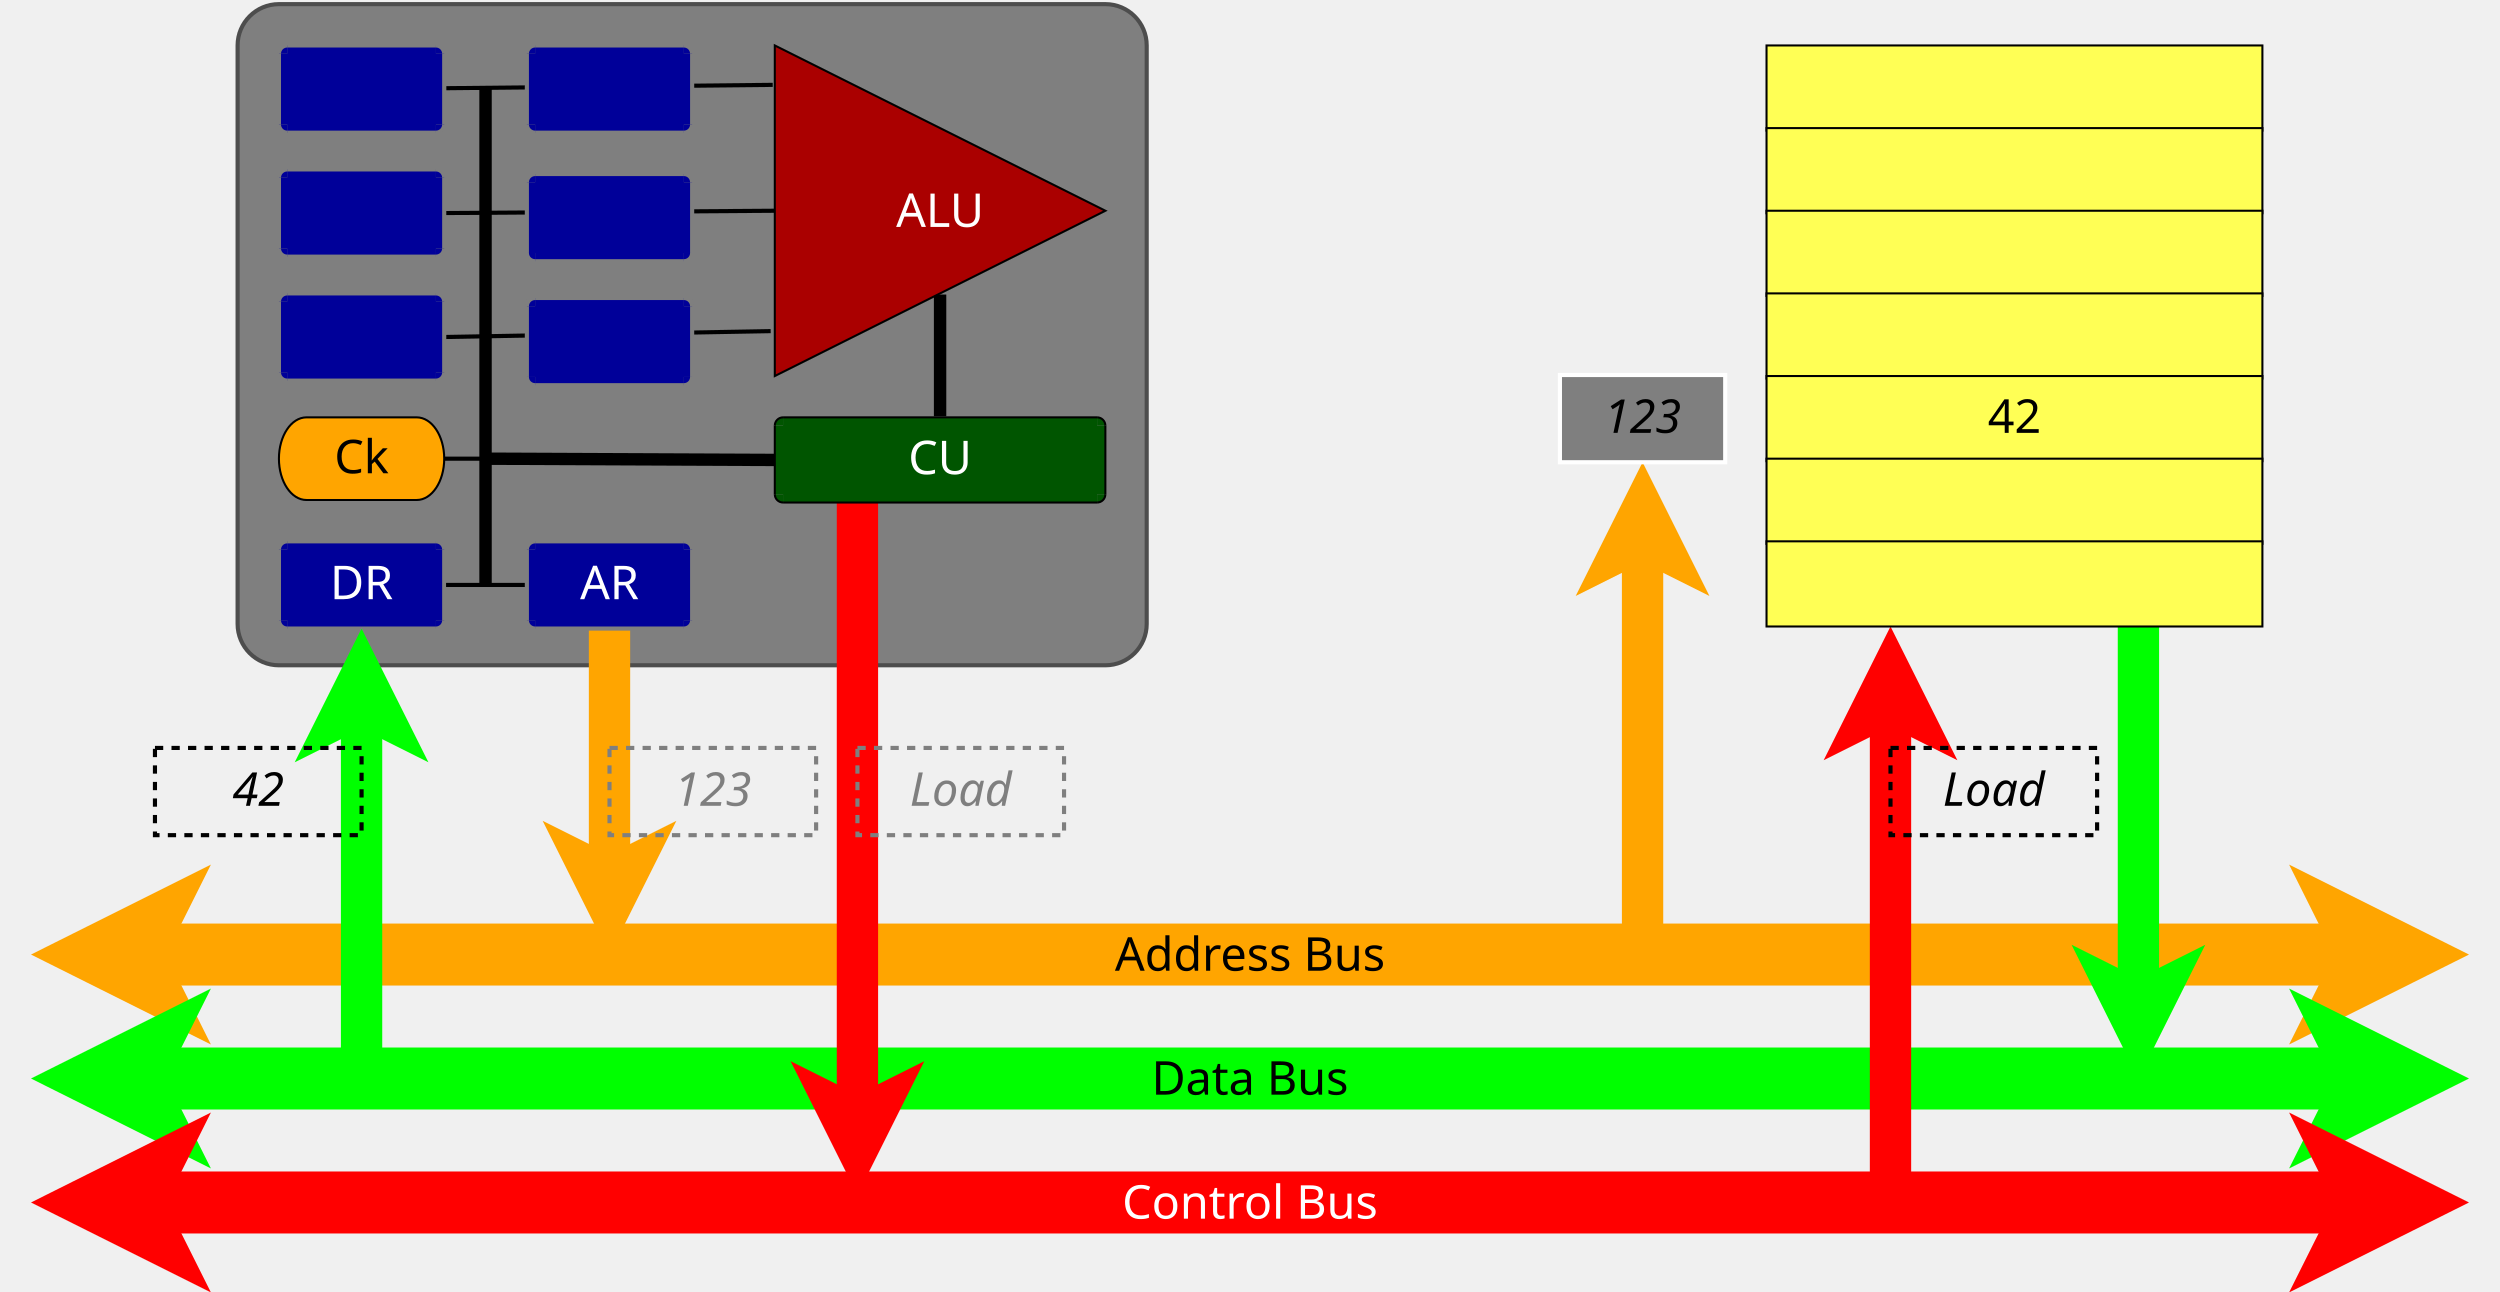
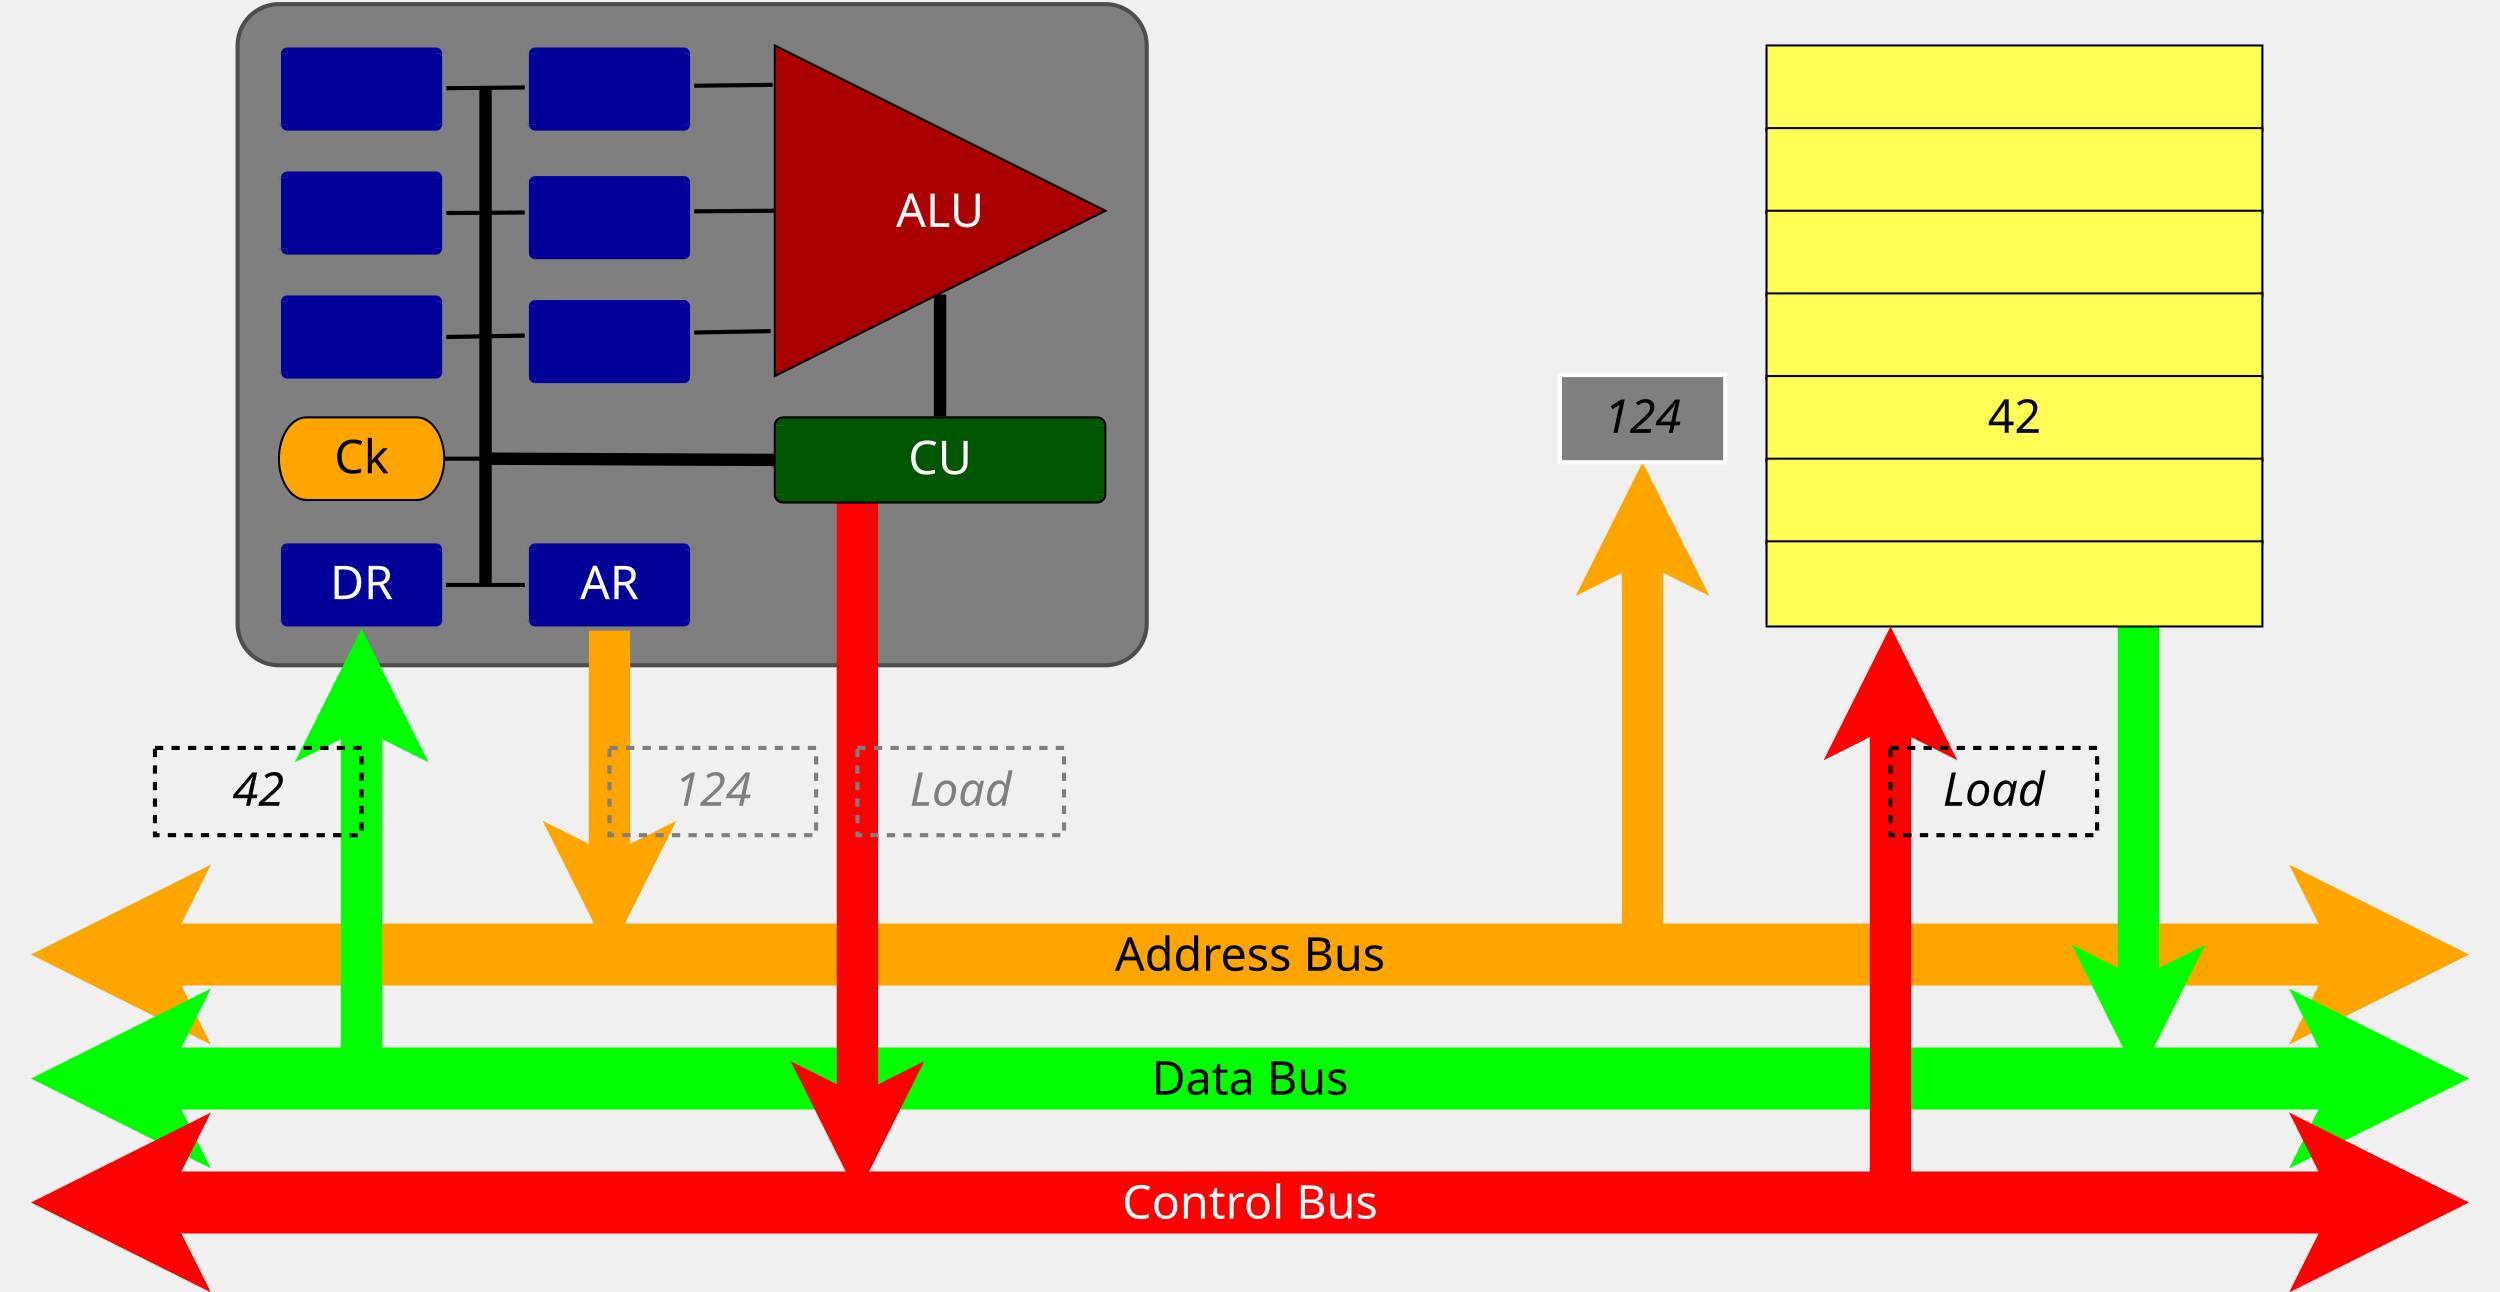
<svg xmlns="http://www.w3.org/2000/svg" viewBox="-115 -2 1210 625">
  <g>
    <rect style="fill: #7f7f7f" x="0" y="0" width="440" height="320" rx="20" ry="20" />
    <rect style="fill: none; fill-opacity:0; stroke-width: 2; stroke-linejoin: round; stroke: #4d4d4d" x="0" y="0" width="440" height="320" rx="20" ry="20" />
  </g>
  <line style="fill: none; fill-opacity:0; stroke-width: 2; stroke-linejoin: round; stroke: #000000" x1="100" y1="161.111" x2="257.998" y2="158.262" />
  <line style="fill: none; fill-opacity:0; stroke-width: 2; stroke-linejoin: round; stroke: #000000" x1="100" y1="101.111" x2="260" y2="100" />
  <line style="fill: none; fill-opacity:0; stroke-width: 2; stroke-linejoin: round; stroke: #000000" x1="100.908" y1="40.692" x2="259.002" y2="39.07" />
  <line style="fill: none; fill-opacity:0; stroke-width: 6; stroke-linejoin: round; stroke: #000000" x1="340" y1="140.547" x2="340" y2="199.513" />
  <g>
    <rect style="fill: #000099" x="24" y="20" width="72" height="42.222" />
    <path style="fill: #000099" d="M 24,20 A 4,4 0 0 0 20,24 L 24,24 z" />
    <path style="fill: #000099" d="M 100,24 A 4,4 0 0 0 96,20 L 96,24 z" />
    <rect style="fill: #000099" x="20" y="24" width="80" height="34.222" />
    <path style="fill: #000099" d="M 20,58.222 A 4,4 0 0 0 24,62.222 L 24,58.222 z" />
    <path style="fill: #000099" d="M 96,62.222 A 4,4 0 0 0 100,58.222 L 96,58.222 z" />
    <line style="fill: none; fill-opacity:0; stroke-width: 2; stroke: #7f7f7f" x1="24" y1="20" x2="96" y2="20" />
    <line style="fill: none; fill-opacity:0; stroke-width: 2; stroke: #7f7f7f" x1="24" y1="62.222" x2="96" y2="62.222" />
    <path style="fill: none; fill-opacity:0; stroke-width: 2; stroke: #7f7f7f" d="M 24,20 A 4,4 0 0 0 20,24" />
    <path style="fill: none; fill-opacity:0; stroke-width: 2; stroke: #7f7f7f" d="M 100,24 A 4,4 0 0 0 96,20" />
    <line style="fill: none; fill-opacity:0; stroke-width: 2; stroke: #7f7f7f" x1="20" y1="24" x2="20" y2="58.222" />
    <line style="fill: none; fill-opacity:0; stroke-width: 2; stroke: #7f7f7f" x1="100" y1="24" x2="100" y2="58.222" />
    <path style="fill: none; fill-opacity:0; stroke-width: 2; stroke: #7f7f7f" d="M 20,58.222 A 4,4 0 0 0 24,62.222" />
    <path style="fill: none; fill-opacity:0; stroke-width: 2; stroke: #7f7f7f" d="M 96,62.222 A 4,4 0 0 0 100,58.222" />
    <text font-size="22.578" style="fill: #ffffff;text-anchor:middle;font-family:sans-serif;font-style:normal;font-weight:normal" x="60" y="48">
      <tspan x="60" y="48" />
    </text>
  </g>
  <g>
    <rect style="fill: #000099" x="24" y="80" width="72" height="42.222" />
    <path style="fill: #000099" d="M 24,80 A 4,4 0 0 0 20,84 L 24,84 z" />
    <path style="fill: #000099" d="M 100,84 A 4,4 0 0 0 96,80 L 96,84 z" />
    <rect style="fill: #000099" x="20" y="84" width="80" height="34.222" />
    <path style="fill: #000099" d="M 20,118.222 A 4,4 0 0 0 24,122.222 L 24,118.222 z" />
    <path style="fill: #000099" d="M 96,122.222 A 4,4 0 0 0 100,118.222 L 96,118.222 z" />
    <line style="fill: none; fill-opacity:0; stroke-width: 2; stroke: #7f7f7f" x1="24" y1="80" x2="96" y2="80" />
    <line style="fill: none; fill-opacity:0; stroke-width: 2; stroke: #7f7f7f" x1="24" y1="122.222" x2="96" y2="122.222" />
    <path style="fill: none; fill-opacity:0; stroke-width: 2; stroke: #7f7f7f" d="M 24,80 A 4,4 0 0 0 20,84" />
    <path style="fill: none; fill-opacity:0; stroke-width: 2; stroke: #7f7f7f" d="M 100,84 A 4,4 0 0 0 96,80" />
    <line style="fill: none; fill-opacity:0; stroke-width: 2; stroke: #7f7f7f" x1="20" y1="84" x2="20" y2="118.222" />
    <line style="fill: none; fill-opacity:0; stroke-width: 2; stroke: #7f7f7f" x1="100" y1="84" x2="100" y2="118.222" />
    <path style="fill: none; fill-opacity:0; stroke-width: 2; stroke: #7f7f7f" d="M 20,118.222 A 4,4 0 0 0 24,122.222" />
    <path style="fill: none; fill-opacity:0; stroke-width: 2; stroke: #7f7f7f" d="M 96,122.222 A 4,4 0 0 0 100,118.222" />
    <text font-size="22.578" style="fill: #ffffff;text-anchor:middle;font-family:sans-serif;font-style:normal;font-weight:normal" x="60" y="108">
      <tspan x="60" y="108" />
    </text>
  </g>
  <g>
    <rect style="fill: #000099" x="24" y="140" width="72" height="42.222" />
    <path style="fill: #000099" d="M 24,140 A 4,4 0 0 0 20,144 L 24,144 z" />
    <path style="fill: #000099" d="M 100,144 A 4,4 0 0 0 96,140 L 96,144 z" />
    <rect style="fill: #000099" x="20" y="144" width="80" height="34.222" />
    <path style="fill: #000099" d="M 20,178.222 A 4,4 0 0 0 24,182.222 L 24,178.222 z" />
    <path style="fill: #000099" d="M 96,182.222 A 4,4 0 0 0 100,178.222 L 96,178.222 z" />
    <line style="fill: none; fill-opacity:0; stroke-width: 2; stroke: #7f7f7f" x1="24" y1="140" x2="96" y2="140" />
    <line style="fill: none; fill-opacity:0; stroke-width: 2; stroke: #7f7f7f" x1="24" y1="182.222" x2="96" y2="182.222" />
    <path style="fill: none; fill-opacity:0; stroke-width: 2; stroke: #7f7f7f" d="M 24,140 A 4,4 0 0 0 20,144" />
    <path style="fill: none; fill-opacity:0; stroke-width: 2; stroke: #7f7f7f" d="M 100,144 A 4,4 0 0 0 96,140" />
    <line style="fill: none; fill-opacity:0; stroke-width: 2; stroke: #7f7f7f" x1="20" y1="144" x2="20" y2="178.222" />
    <line style="fill: none; fill-opacity:0; stroke-width: 2; stroke: #7f7f7f" x1="100" y1="144" x2="100" y2="178.222" />
    <path style="fill: none; fill-opacity:0; stroke-width: 2; stroke: #7f7f7f" d="M 20,178.222 A 4,4 0 0 0 24,182.222" />
    <path style="fill: none; fill-opacity:0; stroke-width: 2; stroke: #7f7f7f" d="M 96,182.222 A 4,4 0 0 0 100,178.222" />
    <text font-size="22.578" style="fill: #ffffff;text-anchor:middle;font-family:sans-serif;font-style:normal;font-weight:normal" x="60" y="168">
      <tspan x="60" y="168" />
    </text>
  </g>
  <g>
    <path style="fill: #ffa500" d="M 33.333 200 L 86.667,200 C 94.031,200 100,208.954 100,220 C 100,231.046 94.031,240 86.667,240 L 33.333,240 C 25.97,240 20,231.046 20,220 C 20,208.954 25.97,200 33.333,200z" />
    <path style="fill: none; fill-opacity:0; stroke-width: 1; stroke: #000000" d="M 33.333 200 L 86.667,200 C 94.031,200 100,208.954 100,220 C 100,231.046 94.031,240 86.667,240 L 33.333,240 C 25.97,240 20,231.046 20,220 C 20,208.954 25.97,200 33.333,200" />
    <text font-size="22.578" style="fill: #000000;text-anchor:middle;font-family:sans-serif;font-style:normal;font-weight:normal" x="60" y="227.056">
      <tspan x="60" y="227.056">Ck</tspan>
    </text>
  </g>
  <g>
    <rect style="fill: #000099" x="24" y="260" width="72" height="42.222" />
    <path style="fill: #000099" d="M 24,260 A 4,4 0 0 0 20,264 L 24,264 z" />
    <path style="fill: #000099" d="M 100,264 A 4,4 0 0 0 96,260 L 96,264 z" />
    <rect style="fill: #000099" x="20" y="264" width="80" height="34.222" />
    <path style="fill: #000099" d="M 20,298.222 A 4,4 0 0 0 24,302.222 L 24,298.222 z" />
    <path style="fill: #000099" d="M 96,302.222 A 4,4 0 0 0 100,298.222 L 96,298.222 z" />
    <line style="fill: none; fill-opacity:0; stroke-width: 2; stroke: #7f7f7f" x1="24" y1="260" x2="96" y2="260" />
    <line style="fill: none; fill-opacity:0; stroke-width: 2; stroke: #7f7f7f" x1="24" y1="302.222" x2="96" y2="302.222" />
    <path style="fill: none; fill-opacity:0; stroke-width: 2; stroke: #7f7f7f" d="M 24,260 A 4,4 0 0 0 20,264" />
    <path style="fill: none; fill-opacity:0; stroke-width: 2; stroke: #7f7f7f" d="M 100,264 A 4,4 0 0 0 96,260" />
    <line style="fill: none; fill-opacity:0; stroke-width: 2; stroke: #7f7f7f" x1="20" y1="264" x2="20" y2="298.222" />
    <line style="fill: none; fill-opacity:0; stroke-width: 2; stroke: #7f7f7f" x1="100" y1="264" x2="100" y2="298.222" />
    <path style="fill: none; fill-opacity:0; stroke-width: 2; stroke: #7f7f7f" d="M 20,298.222 A 4,4 0 0 0 24,302.222" />
    <path style="fill: none; fill-opacity:0; stroke-width: 2; stroke: #7f7f7f" d="M 96,302.222 A 4,4 0 0 0 100,298.222" />
    <text font-size="22.578" style="fill: #ffffff;text-anchor:middle;font-family:sans-serif;font-style:normal;font-weight:normal" x="60" y="288">
      <tspan x="60" y="288">DR</tspan>
    </text>
  </g>
  <line style="fill: none; fill-opacity:0; stroke-width: 2; stroke: #000000" x1="100" y1="220" x2="120" y2="220" />
  <g>
    <rect style="fill: #000099" x="144" y="20" width="72" height="42.222" />
    <path style="fill: #000099" d="M 144,20 A 4,4 0 0 0 140,24 L 144,24 z" />
    <path style="fill: #000099" d="M 220,24 A 4,4 0 0 0 216,20 L 216,24 z" />
    <rect style="fill: #000099" x="140" y="24" width="80" height="34.222" />
    <path style="fill: #000099" d="M 140,58.222 A 4,4 0 0 0 144,62.222 L 144,58.222 z" />
    <path style="fill: #000099" d="M 216,62.222 A 4,4 0 0 0 220,58.222 L 216,58.222 z" />
    <line style="fill: none; fill-opacity:0; stroke-width: 2; stroke: #7f7f7f" x1="144" y1="20" x2="216" y2="20" />
    <line style="fill: none; fill-opacity:0; stroke-width: 2; stroke: #7f7f7f" x1="144" y1="62.222" x2="216" y2="62.222" />
    <path style="fill: none; fill-opacity:0; stroke-width: 2; stroke: #7f7f7f" d="M 144,20 A 4,4 0 0 0 140,24" />
    <path style="fill: none; fill-opacity:0; stroke-width: 2; stroke: #7f7f7f" d="M 220,24 A 4,4 0 0 0 216,20" />
    <line style="fill: none; fill-opacity:0; stroke-width: 2; stroke: #7f7f7f" x1="140" y1="24" x2="140" y2="58.222" />
    <line style="fill: none; fill-opacity:0; stroke-width: 2; stroke: #7f7f7f" x1="220" y1="24" x2="220" y2="58.222" />
    <path style="fill: none; fill-opacity:0; stroke-width: 2; stroke: #7f7f7f" d="M 140,58.222 A 4,4 0 0 0 144,62.222" />
    <path style="fill: none; fill-opacity:0; stroke-width: 2; stroke: #7f7f7f" d="M 216,62.222 A 4,4 0 0 0 220,58.222" />
    <text font-size="22.578" style="fill: #ffffff;text-anchor:middle;font-family:sans-serif;font-style:normal;font-weight:normal" x="180" y="48">
      <tspan x="180" y="48" />
    </text>
  </g>
  <g>
    <rect style="fill: #000099" x="144" y="82.222" width="72" height="42.222" />
    <path style="fill: #000099" d="M 144,82.222 A 4,4 0 0 0 140,86.222 L 144,86.222 z" />
    <path style="fill: #000099" d="M 220,86.222 A 4,4 0 0 0 216,82.222 L 216,86.222 z" />
    <rect style="fill: #000099" x="140" y="86.222" width="80" height="34.222" />
    <path style="fill: #000099" d="M 140,120.444 A 4,4 0 0 0 144,124.444 L 144,120.444 z" />
    <path style="fill: #000099" d="M 216,124.444 A 4,4 0 0 0 220,120.444 L 216,120.444 z" />
    <line style="fill: none; fill-opacity:0; stroke-width: 2; stroke: #7f7f7f" x1="144" y1="82.222" x2="216" y2="82.222" />
    <line style="fill: none; fill-opacity:0; stroke-width: 2; stroke: #7f7f7f" x1="144" y1="124.444" x2="216" y2="124.444" />
    <path style="fill: none; fill-opacity:0; stroke-width: 2; stroke: #7f7f7f" d="M 144,82.222 A 4,4 0 0 0 140,86.222" />
    <path style="fill: none; fill-opacity:0; stroke-width: 2; stroke: #7f7f7f" d="M 220,86.222 A 4,4 0 0 0 216,82.222" />
    <line style="fill: none; fill-opacity:0; stroke-width: 2; stroke: #7f7f7f" x1="140" y1="86.222" x2="140" y2="120.444" />
    <line style="fill: none; fill-opacity:0; stroke-width: 2; stroke: #7f7f7f" x1="220" y1="86.222" x2="220" y2="120.444" />
    <path style="fill: none; fill-opacity:0; stroke-width: 2; stroke: #7f7f7f" d="M 140,120.444 A 4,4 0 0 0 144,124.444" />
    <path style="fill: none; fill-opacity:0; stroke-width: 2; stroke: #7f7f7f" d="M 216,124.444 A 4,4 0 0 0 220,120.444" />
    <text font-size="22.578" style="fill: #ffffff;text-anchor:middle;font-family:sans-serif;font-style:normal;font-weight:normal" x="180" y="110.222">
      <tspan x="180" y="110.222" />
    </text>
  </g>
  <g>
    <rect style="fill: #000099" x="144" y="142.222" width="72" height="42.222" />
    <path style="fill: #000099" d="M 144,142.222 A 4,4 0 0 0 140,146.222 L 144,146.222 z" />
    <path style="fill: #000099" d="M 220,146.222 A 4,4 0 0 0 216,142.222 L 216,146.222 z" />
    <rect style="fill: #000099" x="140" y="146.222" width="80" height="34.222" />
    <path style="fill: #000099" d="M 140,180.444 A 4,4 0 0 0 144,184.444 L 144,180.444 z" />
    <path style="fill: #000099" d="M 216,184.444 A 4,4 0 0 0 220,180.444 L 216,180.444 z" />
    <line style="fill: none; fill-opacity:0; stroke-width: 2; stroke: #7f7f7f" x1="144" y1="142.222" x2="216" y2="142.222" />
    <line style="fill: none; fill-opacity:0; stroke-width: 2; stroke: #7f7f7f" x1="144" y1="184.444" x2="216" y2="184.444" />
    <path style="fill: none; fill-opacity:0; stroke-width: 2; stroke: #7f7f7f" d="M 144,142.222 A 4,4 0 0 0 140,146.222" />
    <path style="fill: none; fill-opacity:0; stroke-width: 2; stroke: #7f7f7f" d="M 220,146.222 A 4,4 0 0 0 216,142.222" />
    <line style="fill: none; fill-opacity:0; stroke-width: 2; stroke: #7f7f7f" x1="140" y1="146.222" x2="140" y2="180.444" />
    <line style="fill: none; fill-opacity:0; stroke-width: 2; stroke: #7f7f7f" x1="220" y1="146.222" x2="220" y2="180.444" />
    <path style="fill: none; fill-opacity:0; stroke-width: 2; stroke: #7f7f7f" d="M 140,180.444 A 4,4 0 0 0 144,184.444" />
    <path style="fill: none; fill-opacity:0; stroke-width: 2; stroke: #7f7f7f" d="M 216,184.444 A 4,4 0 0 0 220,180.444" />
    <text font-size="22.578" style="fill: #ffffff;text-anchor:middle;font-family:sans-serif;font-style:normal;font-weight:normal" x="180" y="170.222">
      <tspan x="180" y="170.222">   </tspan>
    </text>
  </g>
  <g>
    <polygon style="fill: #aa0000" points="260,20 420,100 260,180 " />
    <polygon style="fill: none; fill-opacity:0; stroke-width: 1; stroke: #000000" points="260,20 420,100 260,180 " />
  </g>
  <text font-size="22.578" style="fill: #ffffff;text-anchor:middle;font-family:sans-serif;font-style:normal;font-weight:normal" x="340" y="107.825">
    <tspan x="340" y="107.825">ALU</tspan>
  </text>
  <line style="fill: none; fill-opacity:0; stroke-width: 6; stroke: #000000" x1="120" y1="220" x2="260" y2="220.612" />
  <line style="fill: none; fill-opacity:0; stroke-width: 6; stroke: #000000" x1="120" y1="40" x2="120" y2="281.112" />
  <line style="fill: none; fill-opacity:0; stroke-width: 2; stroke: #000000" x1="100.898" y1="281.111" x2="139.102" y2="281.111" />
  <g>
    <rect style="fill: #ffff55" x="740" y="20" width="240" height="41.222" />
    <rect style="fill: none; fill-opacity:0; stroke-width: 1; stroke: #000000" x="740" y="20" width="240" height="41.222" />
    <text font-size="22.578" style="fill: #000000;text-anchor:middle;font-family:sans-serif;font-style:normal;font-weight:normal" x="860" y="47.5">
      <tspan x="860" y="47.5" />
    </text>
  </g>
  <g>
    <rect style="fill: #ffff55" x="740" y="60" width="240" height="41.222" />
    <rect style="fill: none; fill-opacity:0; stroke-width: 1; stroke: #000000" x="740" y="60" width="240" height="41.222" />
    <text font-size="22.578" style="fill: #000000;text-anchor:middle;font-family:sans-serif;font-style:normal;font-weight:normal" x="860" y="87.5">
      <tspan x="860" y="87.5" />
    </text>
  </g>
  <g>
    <rect style="fill: #ffff55" x="740" y="100" width="240" height="41.222" />
    <rect style="fill: none; fill-opacity:0; stroke-width: 1; stroke: #000000" x="740" y="100" width="240" height="41.222" />
    <text font-size="22.578" style="fill: #000000;text-anchor:middle;font-family:sans-serif;font-style:normal;font-weight:normal" x="860" y="127.5">
      <tspan x="860" y="127.5" />
    </text>
  </g>
  <g>
    <rect style="fill: #ffff55" x="740" y="140" width="240" height="41.222" />
    <rect style="fill: none; fill-opacity:0; stroke-width: 1; stroke: #000000" x="740" y="140" width="240" height="41.222" />
    <text font-size="22.578" style="fill: #000000;text-anchor:middle;font-family:sans-serif;font-style:normal;font-weight:normal" x="860" y="167.5">
      <tspan x="860" y="167.5" />
    </text>
  </g>
  <g>
    <rect style="fill: #ffff55" x="740" y="180" width="240" height="41.222" />
    <rect style="fill: none; fill-opacity:0; stroke-width: 1; stroke: #000000" x="740" y="180" width="240" height="41.222" />
    <text font-size="22.578" style="fill: #000000;text-anchor:middle;font-family:sans-serif;font-style:normal;font-weight:normal" x="860" y="207.5">
      <tspan x="860" y="207.5">42</tspan>
    </text>
  </g>
  <g>
    <rect style="fill: #ffff55" x="740" y="220" width="240" height="41.222" />
    <rect style="fill: none; fill-opacity:0; stroke-width: 1; stroke: #000000" x="740" y="220" width="240" height="41.222" />
    <text font-size="22.578" style="fill: #000000;text-anchor:middle;font-family:sans-serif;font-style:normal;font-weight:normal" x="860" y="247.5">
      <tspan x="860" y="247.5" />
    </text>
  </g>
  <g>
    <line style="fill: none; fill-opacity:0; stroke-width: 30; stroke: #ffa500" x1="-51.459" y1="460" x2="1031.46" y2="460" />
    <polygon style="fill: #ffa500" points="-66.459,460 -46.459,450 -51.459,460 -46.459,470 " />
    <polygon style="fill: none; fill-opacity:0; stroke-width: 30; stroke: #ffa500" points="-66.459,460 -46.459,450 -51.459,460 -46.459,470 " />
    <polygon style="fill: #ffa500" points="1046.46,460 1026.46,470 1031.46,460 1026.46,450 " />
    <polygon style="fill: none; fill-opacity:0; stroke-width: 30; stroke: #ffa500" points="1046.46,460 1026.46,470 1031.46,460 1026.46,450 " />
  </g>
  <g>
    <line style="fill: none; fill-opacity:0; stroke-width: 30; stroke: #00ff00" x1="-51.459" y1="520" x2="1031.46" y2="520" />
    <polygon style="fill: #00ff00" points="-66.459,520 -46.459,510 -51.459,520 -46.459,530 " />
    <polygon style="fill: none; fill-opacity:0; stroke-width: 30; stroke: #00ff00" points="-66.459,520 -46.459,510 -51.459,520 -46.459,530 " />
    <polygon style="fill: #00ff00" points="1046.46,520 1026.46,530 1031.46,520 1026.46,510 " />
    <polygon style="fill: none; fill-opacity:0; stroke-width: 30; stroke: #00ff00" points="1046.46,520 1026.46,530 1031.46,520 1026.46,510 " />
  </g>
  <g>
    <line style="fill: none; fill-opacity:0; stroke-width: 30; stroke: #ff0000" x1="-51.459" y1="580" x2="1031.46" y2="580" />
    <polygon style="fill: #ff0000" points="-66.459,580 -46.459,570 -51.459,580 -46.459,590 " />
    <polygon style="fill: none; fill-opacity:0; stroke-width: 30; stroke: #ff0000" points="-66.459,580 -46.459,570 -51.459,580 -46.459,590 " />
    <polygon style="fill: #ff0000" points="1046.46,580 1026.46,590 1031.46,580 1026.46,570 " />
    <polygon style="fill: none; fill-opacity:0; stroke-width: 30; stroke: #ff0000" points="1046.46,580 1026.46,590 1031.46,580 1026.46,570 " />
  </g>
  <g>
    <line style="fill: none; fill-opacity:0; stroke-width: 20; stroke: #ffa500" x1="180" y1="300" x2="180" y2="422.639" />
    <polygon style="fill: #ffa500" points="180,437.639 170,417.639 180,422.639 190,417.639 " />
    <polygon style="fill: none; fill-opacity:0; stroke-width: 20; stroke: #ffa500" points="180,437.639 170,417.639 180,422.639 190,417.639 " />
  </g>
  <g>
    <rect style="fill: #000099" x="144" y="260" width="72" height="42.222" />
    <path style="fill: #000099" d="M 144,260 A 4,4 0 0 0 140,264 L 144,264 z" />
    <path style="fill: #000099" d="M 220,264 A 4,4 0 0 0 216,260 L 216,264 z" />
    <rect style="fill: #000099" x="140" y="264" width="80" height="34.222" />
    <path style="fill: #000099" d="M 140,298.222 A 4,4 0 0 0 144,302.222 L 144,298.222 z" />
    <path style="fill: #000099" d="M 216,302.222 A 4,4 0 0 0 220,298.222 L 216,298.222 z" />
    <line style="fill: none; fill-opacity:0; stroke-width: 2; stroke: #7f7f7f" x1="144" y1="260" x2="216" y2="260" />
    <line style="fill: none; fill-opacity:0; stroke-width: 2; stroke: #7f7f7f" x1="144" y1="302.222" x2="216" y2="302.222" />
    <path style="fill: none; fill-opacity:0; stroke-width: 2; stroke: #7f7f7f" d="M 144,260 A 4,4 0 0 0 140,264" />
    <path style="fill: none; fill-opacity:0; stroke-width: 2; stroke: #7f7f7f" d="M 220,264 A 4,4 0 0 0 216,260" />
    <line style="fill: none; fill-opacity:0; stroke-width: 2; stroke: #7f7f7f" x1="140" y1="264" x2="140" y2="298.222" />
    <line style="fill: none; fill-opacity:0; stroke-width: 2; stroke: #7f7f7f" x1="220" y1="264" x2="220" y2="298.222" />
    <path style="fill: none; fill-opacity:0; stroke-width: 2; stroke: #7f7f7f" d="M 140,298.222 A 4,4 0 0 0 144,302.222" />
    <path style="fill: none; fill-opacity:0; stroke-width: 2; stroke: #7f7f7f" d="M 216,302.222 A 4,4 0 0 0 220,298.222" />
    <text font-size="22.578" style="fill: #ffffff;text-anchor:middle;font-family:sans-serif;font-style:normal;font-weight:normal" x="180" y="288">
      <tspan x="180" y="288">AR</tspan>
    </text>
  </g>
  <g>
    <line style="fill: none; fill-opacity:0; stroke-width: 20; stroke: #ff0000" x1="300" y1="241.222" x2="300" y2="538.973" />
    <polygon style="fill: #ff0000" points="300,553.973 290,533.973 300,538.973 310,533.973 " />
    <polygon style="fill: none; fill-opacity:0; stroke-width: 20; stroke: #ff0000" points="300,553.973 290,533.973 300,538.973 310,533.973 " />
  </g>
  <g>
    <rect style="fill: #005500" x="264" y="200" width="152" height="41.222" />
    <path style="fill: #005500" d="M 264,200 A 4,4 0 0 0 260,204 L 264,204 z" />
    <path style="fill: #005500" d="M 420,204 A 4,4 0 0 0 416,200 L 416,204 z" />
    <rect style="fill: #005500" x="260" y="204" width="160" height="33.222" />
    <path style="fill: #005500" d="M 260,237.222 A 4,4 0 0 0 264,241.222 L 264,237.222 z" />
    <path style="fill: #005500" d="M 416,241.222 A 4,4 0 0 0 420,237.222 L 416,237.222 z" />
    <line style="fill: none; fill-opacity:0; stroke-width: 1; stroke: #000000" x1="264" y1="200" x2="416" y2="200" />
    <line style="fill: none; fill-opacity:0; stroke-width: 1; stroke: #000000" x1="264" y1="241.222" x2="416" y2="241.222" />
    <path style="fill: none; fill-opacity:0; stroke-width: 1; stroke: #000000" d="M 264,200 A 4,4 0 0 0 260,204" />
    <path style="fill: none; fill-opacity:0; stroke-width: 1; stroke: #000000" d="M 420,204 A 4,4 0 0 0 416,200" />
    <line style="fill: none; fill-opacity:0; stroke-width: 1; stroke: #000000" x1="260" y1="204" x2="260" y2="237.222" />
    <line style="fill: none; fill-opacity:0; stroke-width: 1; stroke: #000000" x1="420" y1="204" x2="420" y2="237.222" />
    <path style="fill: none; fill-opacity:0; stroke-width: 1; stroke: #000000" d="M 260,237.222 A 4,4 0 0 0 264,241.222" />
    <path style="fill: none; fill-opacity:0; stroke-width: 1; stroke: #000000" d="M 416,241.222 A 4,4 0 0 0 420,237.222" />
    <text font-size="22.578" style="fill: #ffffff;text-anchor:middle;font-family:sans-serif;font-style:normal;font-weight:normal" x="340" y="227.5">
      <tspan x="340" y="227.5">CU</tspan>
    </text>
  </g>
  <g>
    <line style="fill: none; fill-opacity:0; stroke-width: 20; stroke: #00ff00" x1="60" y1="520" x2="60" y2="339.583" />
    <polygon style="fill: #00ff00" points="60,324.583 70,344.583 60,339.583 50,344.583 " />
    <polygon style="fill: none; fill-opacity:0; stroke-width: 20; stroke: #00ff00" points="60,324.583 70,344.583 60,339.583 50,344.583 " />
  </g>
  <g>
    <line style="fill: none; fill-opacity:0; stroke-width: 20; stroke: #ffa500" x1="680" y1="460" x2="680" y2="259.083" />
    <polygon style="fill: #ffa500" points="680,244.083 690,264.083 680,259.083 670,264.083 " />
    <polygon style="fill: none; fill-opacity:0; stroke-width: 20; stroke: #ffa500" points="680,244.083 690,264.083 680,259.083 670,264.083 " />
  </g>
  <g>
    <line style="fill: none; fill-opacity:0; stroke-width: 20; stroke: #ff0000" x1="800" y1="580" x2="800" y2="338.583" />
    <polygon style="fill: #ff0000" points="800,323.583 810,343.583 800,338.583 790,343.583 " />
    <polygon style="fill: none; fill-opacity:0; stroke-width: 20; stroke: #ff0000" points="800,323.583 810,343.583 800,338.583 790,343.583 " />
  </g>
  <g>
    <line style="fill: none; fill-opacity:0; stroke-width: 20; stroke: #00ff00" x1="920" y1="301.222" x2="920" y2="482.639" />
    <polygon style="fill: #00ff00" points="920,497.639 910,477.639 920,482.639 930,477.639 " />
    <polygon style="fill: none; fill-opacity:0; stroke-width: 20; stroke: #00ff00" points="920,497.639 910,477.639 920,482.639 930,477.639 " />
  </g>
  <g>
    <rect style="fill: #ffff55" x="740" y="260" width="240" height="41.222" />
    <rect style="fill: none; fill-opacity:0; stroke-width: 1; stroke: #000000" x="740" y="260" width="240" height="41.222" />
    <text font-size="22.578" style="fill: #000000;text-anchor:middle;font-family:sans-serif;font-style:normal;font-weight:normal" x="860" y="287.5">
      <tspan x="860" y="287.5" />
    </text>
  </g>
  <g>
    <rect style="fill: #7f7f7f" x="640" y="179.5" width="80" height="42.222" />
    <rect style="fill: none; fill-opacity:0; stroke-width: 2; stroke: #ffffff" x="640" y="179.5" width="80" height="42.222" />
    <text font-size="22.578" style="fill: #000000;text-anchor:middle;font-family:sans-serif;font-style:italic;font-weight:normal" x="680" y="207.5">
-       <tspan x="680" y="207.5">123</tspan>
+       <tspan x="680" y="207.5">124</tspan>
    </text>
  </g>
  <text font-size="22.578" style="fill: #000000;text-anchor:middle;font-family:sans-serif;font-style:normal;font-weight:normal" x="490" y="467.825">
    <tspan x="490" y="467.825">Address Bus</tspan>
  </text>
  <text font-size="22.578" style="fill: #000000;text-anchor:middle;font-family:sans-serif;font-style:normal;font-weight:normal" x="490" y="527.825">
    <tspan x="490" y="527.825">Data Bus</tspan>
  </text>
  <text font-size="22.578" style="fill: #ffffff;text-anchor:middle;font-family:sans-serif;font-style:normal;font-weight:normal" x="490" y="587.825">
    <tspan x="490" y="587.825">Control Bus</tspan>
  </text>
  <g>
    <rect style="fill: none; fill-opacity:0; stroke-width: 2; stroke-dasharray: 4; stroke: #7f7f7f" x="180" y="360" width="100" height="42.222" />
    <text font-size="22.578" style="fill: #7f7f7f;text-anchor:middle;font-family:sans-serif;font-style:italic;font-weight:normal" x="230" y="388">
-       <tspan x="230" y="388">123</tspan>
+       <tspan x="230" y="388">124</tspan>
    </text>
  </g>
  <g>
    <rect style="fill: none; fill-opacity:0; stroke-width: 2; stroke-dasharray: 4; stroke: #7f7f7f" x="300" y="360" width="100" height="42.222" />
    <text font-size="22.578" style="fill: #7f7f7f;text-anchor:middle;font-family:sans-serif;font-style:italic;font-weight:normal" x="350" y="388">
      <tspan x="350" y="388">Load</tspan>
    </text>
  </g>
  <g>
    <rect style="fill: none; fill-opacity:0; stroke-width: 2; stroke-dasharray: 4; stroke: #000000" x="-40" y="360" width="100" height="42.222" />
    <text font-size="22.578" style="fill: #000000;text-anchor:middle;font-family:sans-serif;font-style:italic;font-weight:normal" x="10" y="388">
      <tspan x="10" y="388">42</tspan>
    </text>
  </g>
  <g>
    <rect style="fill: none; fill-opacity:0; stroke-width: 2; stroke-dasharray: 4; stroke: #000000" x="800" y="360" width="100" height="42.222" />
    <text font-size="22.578" style="fill: #000000;text-anchor:middle;font-family:sans-serif;font-style:italic;font-weight:normal" x="850" y="388">
      <tspan x="850" y="388">Load</tspan>
    </text>
  </g>
</svg>
